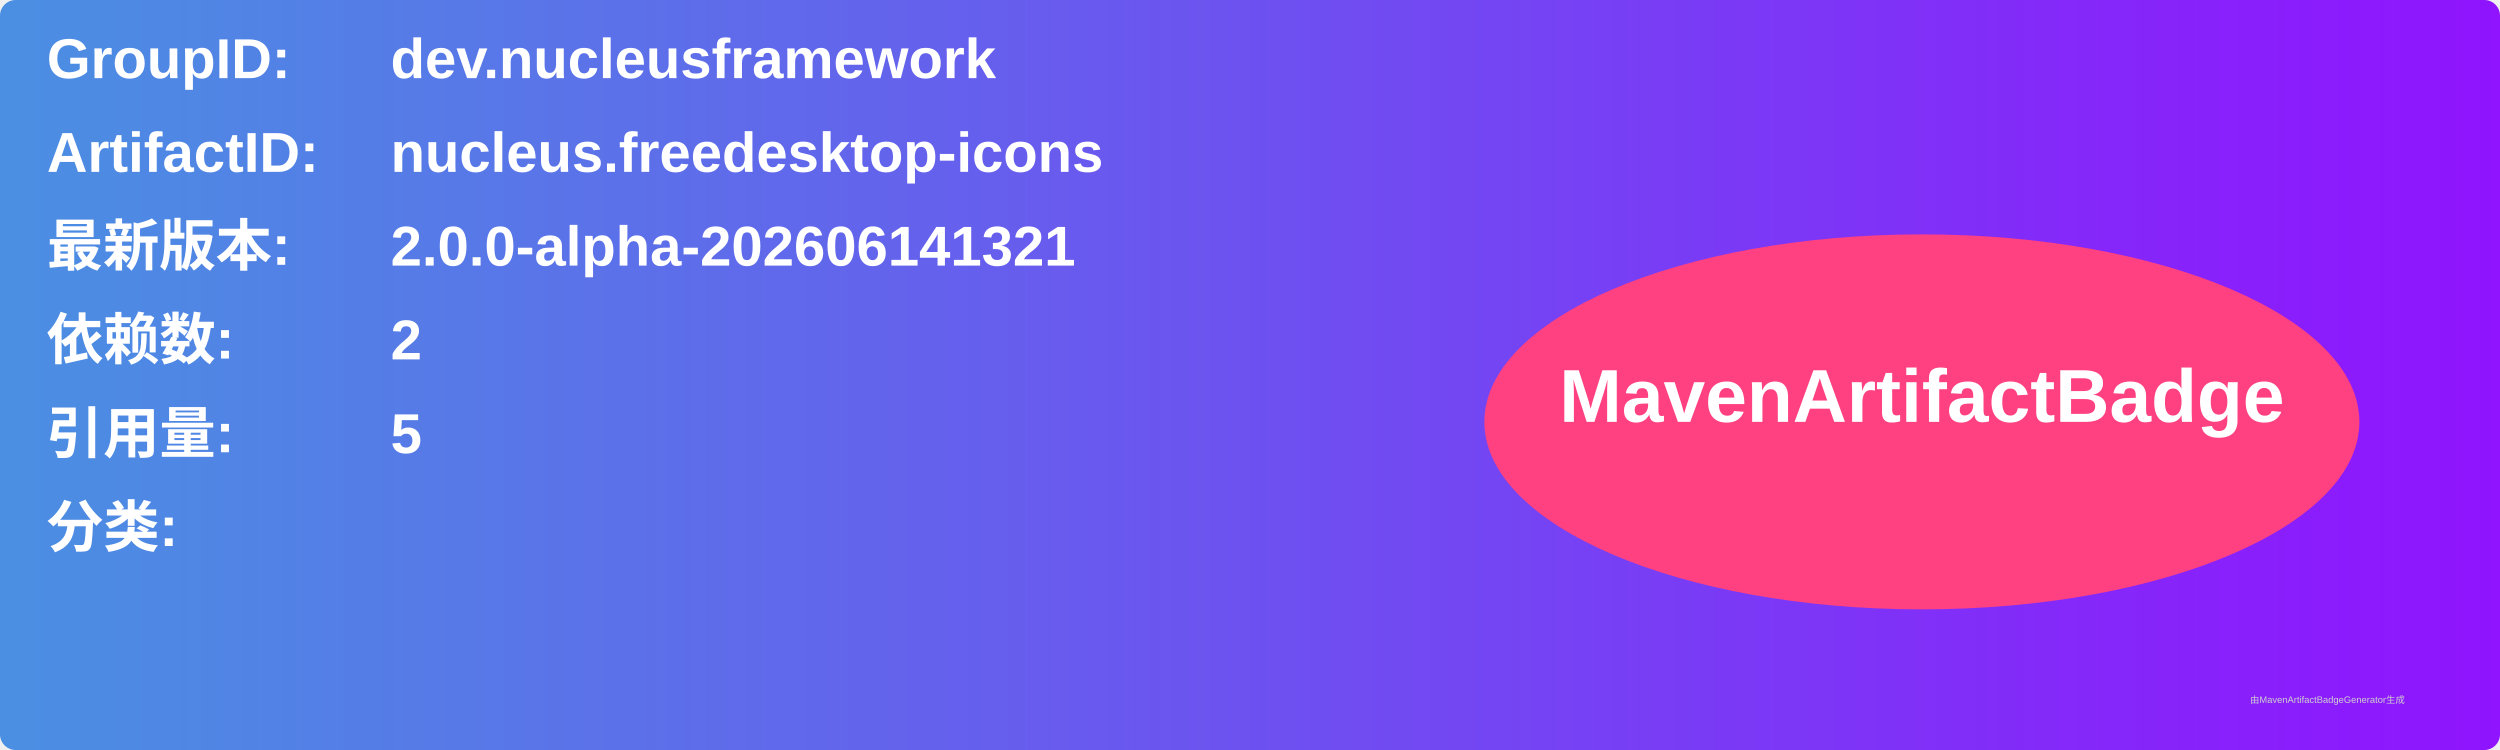
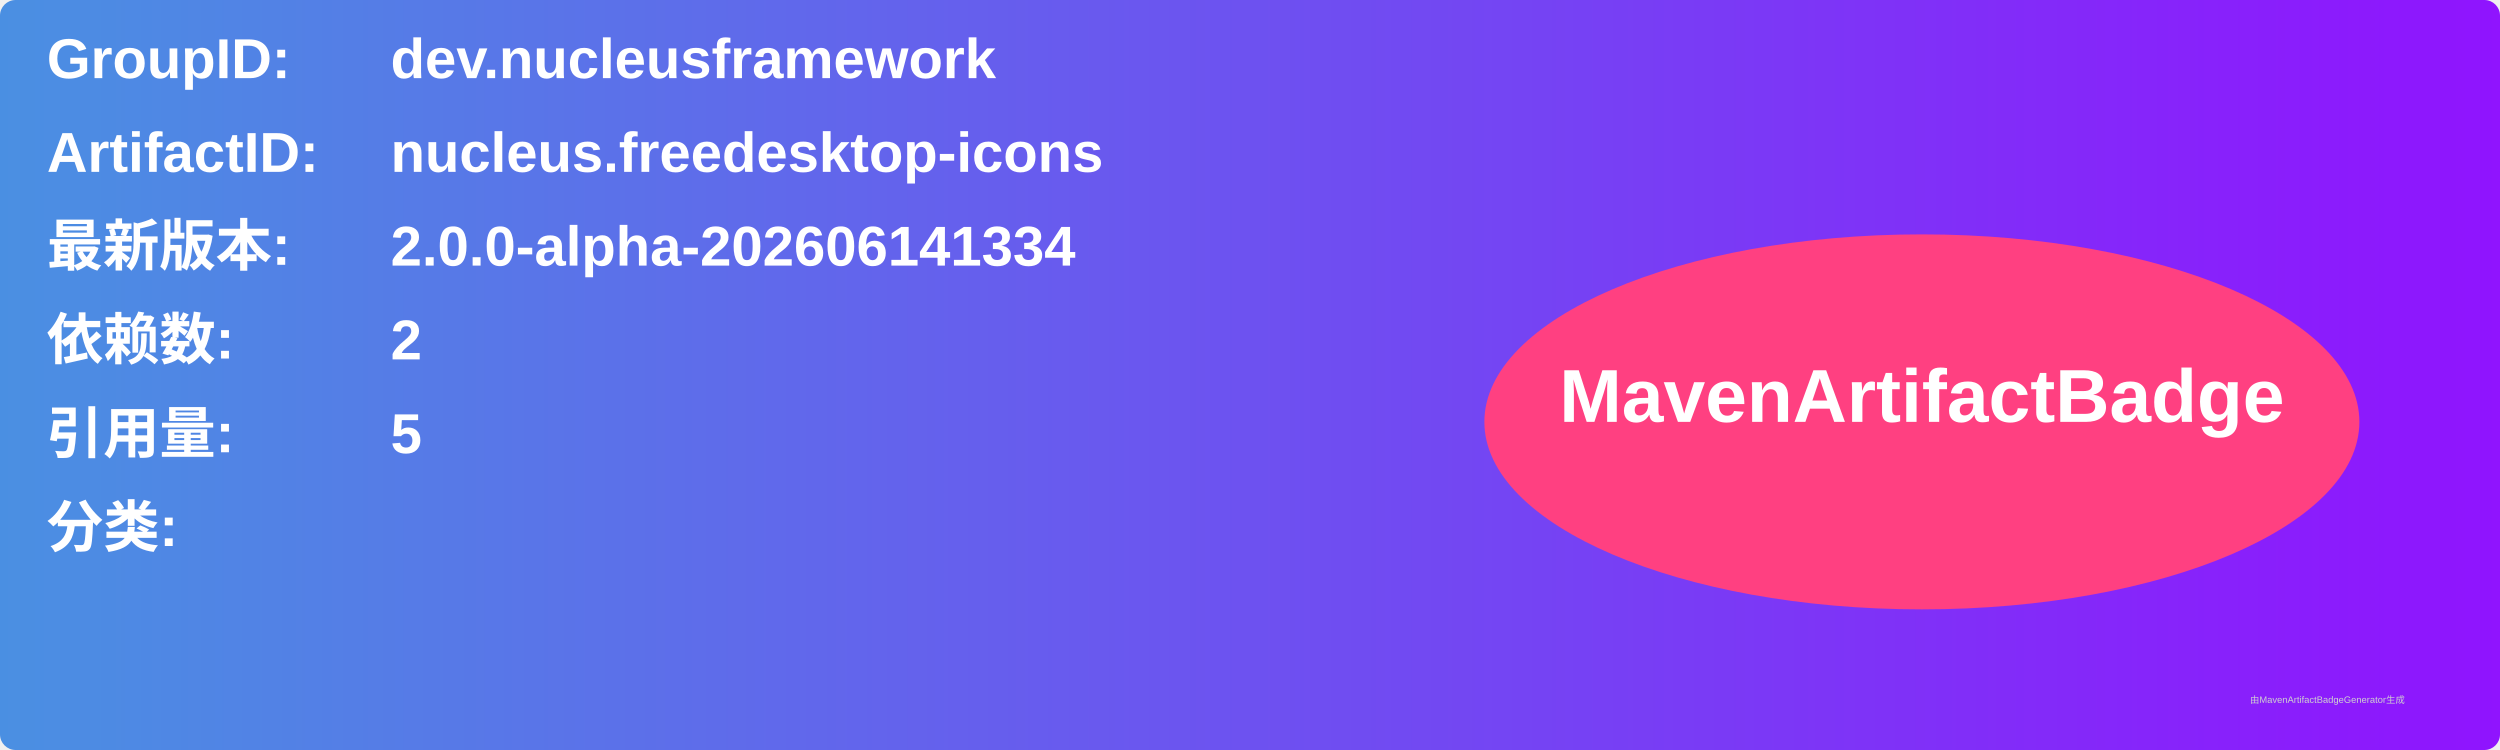
<svg xmlns="http://www.w3.org/2000/svg" width="800" height="240" viewBox="0 0 800 240">
  <linearGradient id="grad" x1="0%" y1="0%" x2="100%" y2="0%">
    <stop offset="0%" stop-color="#4a90e2" />
    <stop offset="100%" stop-color="#9013fe" />
  </linearGradient>
  <rect width="100%" height="100%" rx="5" ry="5" fill="url(#grad)" />
  <g transform="translate(15, 15)">
    <text x="0" y="10" font-family="Arial" font-size="18" fill="white" font-weight="bold" width="260">GroupID:</text>
    <text x="110" y="10" font-family="Arial" font-size="18" fill="white" font-weight="bold" width="460">dev.nucleusframework</text>
    <text x="0" y="40" font-family="Arial" font-size="18" fill="white" font-weight="bold" width="260">ArtifactID:</text>
    <text x="110" y="40" font-family="Arial" font-size="18" fill="white" font-weight="bold" width="460">nucleus.freedesktop-icons</text>
    <text x="0" y="70" font-family="Arial" font-size="18" fill="white" font-weight="bold">最新版本:</text>
    <text x="110" y="70" font-family="Arial" font-size="18" fill="white" font-weight="bold">
-       <tspan font-weight="bold">2.0.0-alpha-202606141321</tspan>
+       <tspan font-weight="bold">2.0.0-alpha-202606141334</tspan>
    </text>
    <text x="0" y="100" font-family="Arial" font-size="18" fill="white" font-weight="bold">依赖数: </text>
    <text x="110" y="100" font-family="Arial" font-size="18" fill="white">
      <tspan font-weight="bold">2</tspan>
    </text>
    <text x="0" y="130" font-family="Arial" font-size="18" fill="white" font-weight="bold">引用量: </text>
    <text x="110" y="130" font-family="Arial" font-size="18" fill="white">
      <tspan font-weight="bold">5</tspan>
    </text>
    <text x="0" y="160" font-family="Arial" font-size="18" fill="white" font-weight="bold">分类:</text>
    <text x="10" y="190" font-family="Arial" font-size="10" fill="white">
      <tspan font-weight="bold" />
    </text>
    <ellipse cx="600" cy="120" rx="140" ry="60" fill="#ff4081" />
    <text x="600" y="120" text-anchor="middle" font-family="Arial" font-size="24" fill="white" font-weight="bold">MavenArtifactBadge</text>
  </g>
  <text x="720" y="225" font-family="Arial" font-size="3" fill="#d0d0d0">由MavenArtifactBadgeGenerator生成</text>
</svg>
